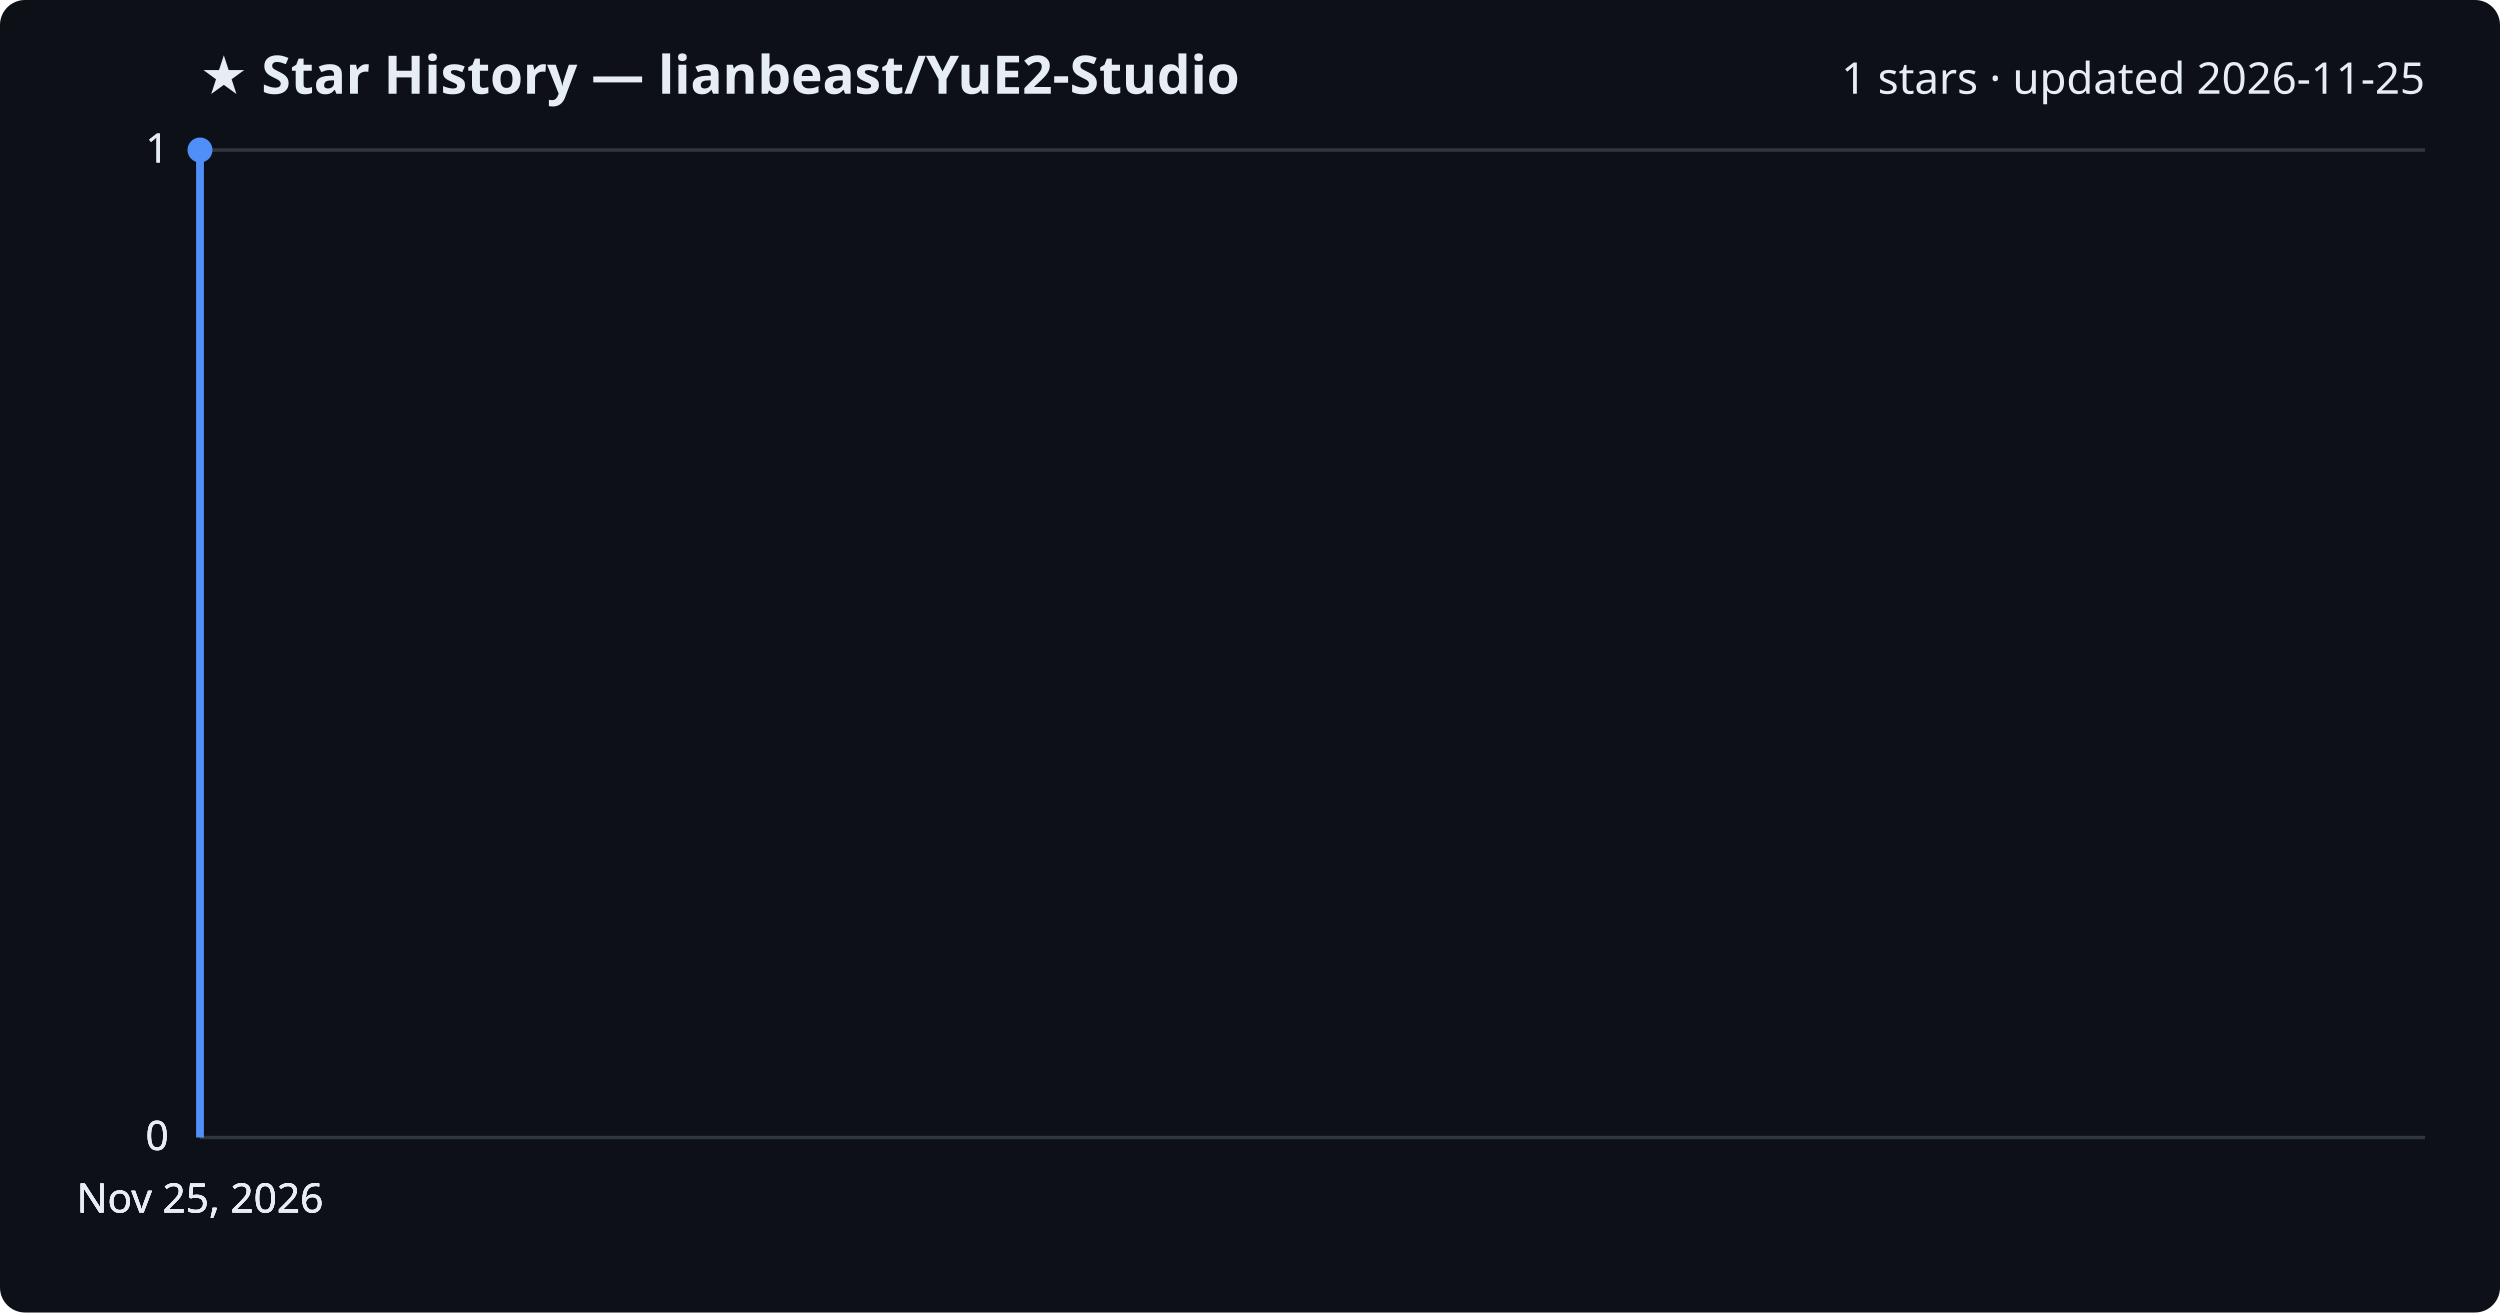
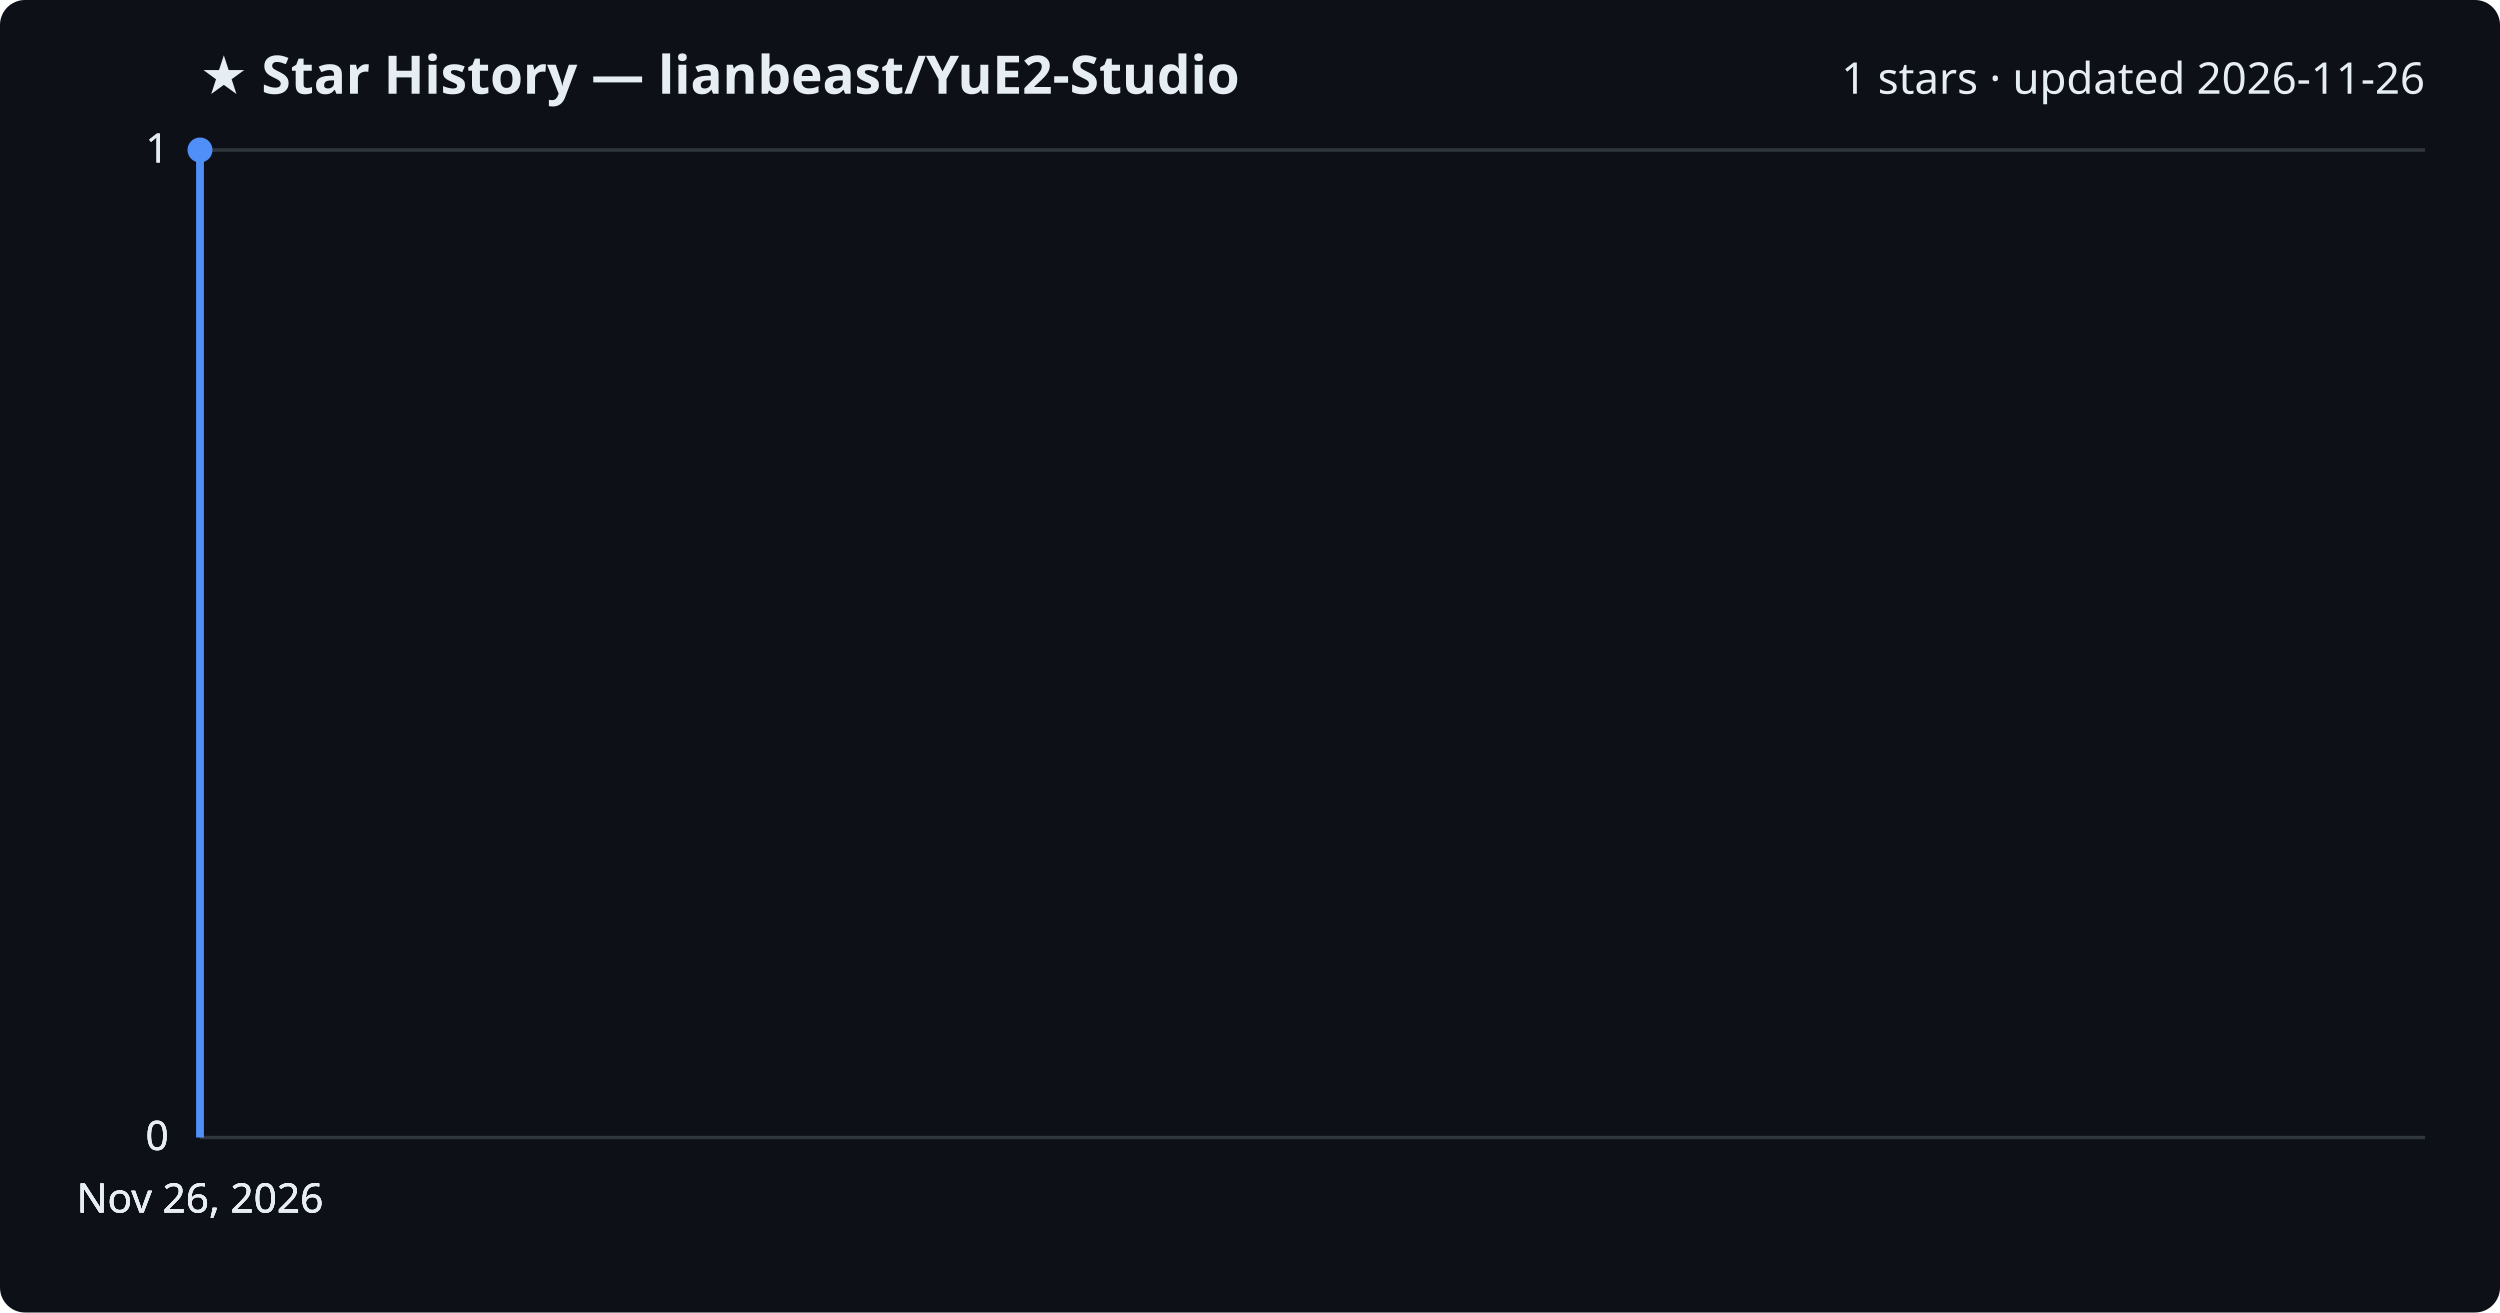
<svg xmlns="http://www.w3.org/2000/svg" viewBox="0 0 800 420" font-family="Segoe UI, sans-serif">
  <rect width="800" height="420" fill="#0d1117" rx="8" />
  <text x="64" y="30" fill="#e6edf3" font-size="17" font-weight="700">★ Star History — lianbeast/YuE2-Studio</text>
-   <text x="776" y="30" fill="#e6edf3" font-size="14" text-anchor="end">1 stars · updated 2026-11-25</text>
+   <text x="776" y="30" fill="#e6edf3" font-size="14" text-anchor="end">1 stars · updated 2026-11-26</text>
  <line x1="64" y1="364.0" x2="776" y2="364.0" stroke="#30363d" stroke-width="1" />
  <text x="54" y="368.0" fill="#e6edf3" font-size="13" text-anchor="end">0</text>
  <line x1="64" y1="364.0" x2="776" y2="364.0" stroke="#30363d" stroke-width="1" />
  <text x="54" y="368.0" fill="#e6edf3" font-size="13" text-anchor="end">0</text>
  <line x1="64" y1="364.0" x2="776" y2="364.0" stroke="#30363d" stroke-width="1" />
  <text x="54" y="368.0" fill="#e6edf3" font-size="13" text-anchor="end">0</text>
  <line x1="64" y1="48.0" x2="776" y2="48.0" stroke="#30363d" stroke-width="1" />
  <text x="54" y="52.0" fill="#e6edf3" font-size="13" text-anchor="end">1</text>
  <line x1="64" y1="48.0" x2="776" y2="48.0" stroke="#30363d" stroke-width="1" />
  <text x="54" y="52.0" fill="#e6edf3" font-size="13" text-anchor="end">1</text>
  <path d="M64.0,364.0 L64.0,48.0 L64.0,48.0" fill="none" stroke="#4f8ff7" stroke-width="2.5" stroke-linejoin="round" />
  <circle cx="64.0" cy="48.0" r="4" fill="#4f8ff7" />
-   <text x="64.0" y="388" fill="#e6edf3" font-size="13" text-anchor="middle">Nov 25, 2026</text>
-   <text x="64.0" y="388" fill="#e6edf3" font-size="13" text-anchor="middle">Nov 25, 2026</text>
-   <text x="64.0" y="388" fill="#e6edf3" font-size="13" text-anchor="middle">Nov 25, 2026</text>
-   <text x="64.0" y="388" fill="#e6edf3" font-size="13" text-anchor="middle">Nov 25, 2026</text>
+   <text x="64.0" y="388" fill="#e6edf3" font-size="13" text-anchor="middle">Nov 26, 2026</text>
+   <text x="64.0" y="388" fill="#e6edf3" font-size="13" text-anchor="middle">Nov 26, 2026</text>
+   <text x="64.0" y="388" fill="#e6edf3" font-size="13" text-anchor="middle">Nov 26, 2026</text>
+   <text x="64.0" y="388" fill="#e6edf3" font-size="13" text-anchor="middle">Nov 26, 2026</text>
</svg>
